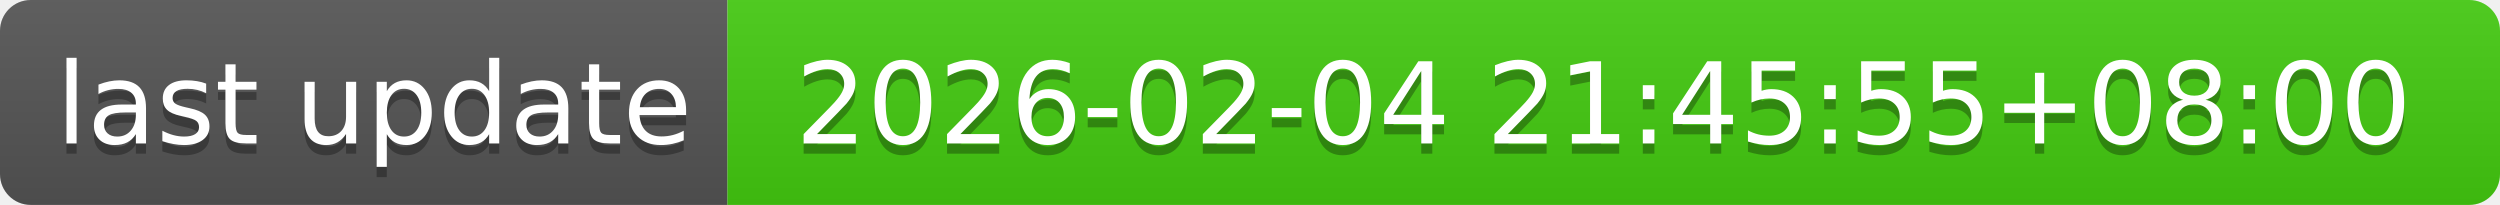
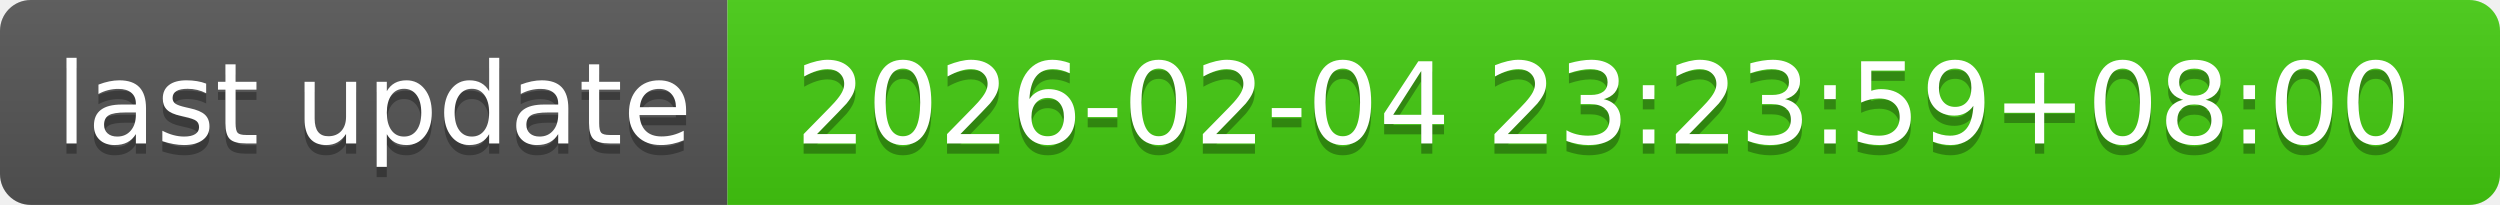
- <svg xmlns="http://www.w3.org/2000/svg" width="244" height="20" role="img" aria-label="last update: 2026-02-04 21:45:55+08:00">
+ <svg xmlns="http://www.w3.org/2000/svg" width="244" height="20" role="img" aria-label="last update: 2026-02-04 23:23:59+08:00">
  <linearGradient id="s" x2="0" y2="100%">
    <stop offset="0" stop-color="#bbb" stop-opacity=".1" />
    <stop offset="1" stop-opacity=".1" />
  </linearGradient>
  <clipPath id="r">
    <rect width="244" height="20" rx="3" fill="#fff" />
  </clipPath>
  <g clip-path="url(#r)">
    <rect width="71" height="20" fill="#555" />
    <rect x="71" width="173" height="20" fill="#4c1" />
    <rect width="244" height="20" fill="url(#s)" />
  </g>
  <g fill="#fff" text-anchor="middle" font-family="Verdana,Geneva,DejaVu Sans,sans-serif" text-rendering="geometricPrecision" font-size="110">
    <text aria-hidden="true" x="365" y="150" fill="#010101" fill-opacity=".3" transform="scale(.1)" textLength="610">last update</text>
    <text x="365" y="140" transform="scale(.1)" fill="#fff" textLength="610">last update</text>
-     <text aria-hidden="true" x="1565" y="150" fill="#010101" fill-opacity=".3" transform="scale(.1)" textLength="1630">2026-02-04 21:45:55+08:00</text>
-     <text x="1565" y="140" transform="scale(.1)" fill="#fff" textLength="1630">2026-02-04 21:45:55+08:00</text>
+     <text aria-hidden="true" x="1565" y="150" fill="#010101" fill-opacity=".3" transform="scale(.1)" textLength="1630">2026-02-04 23:23:59+08:00</text>
+     <text x="1565" y="140" transform="scale(.1)" fill="#fff" textLength="1630">2026-02-04 23:23:59+08:00</text>
  </g>
</svg>
